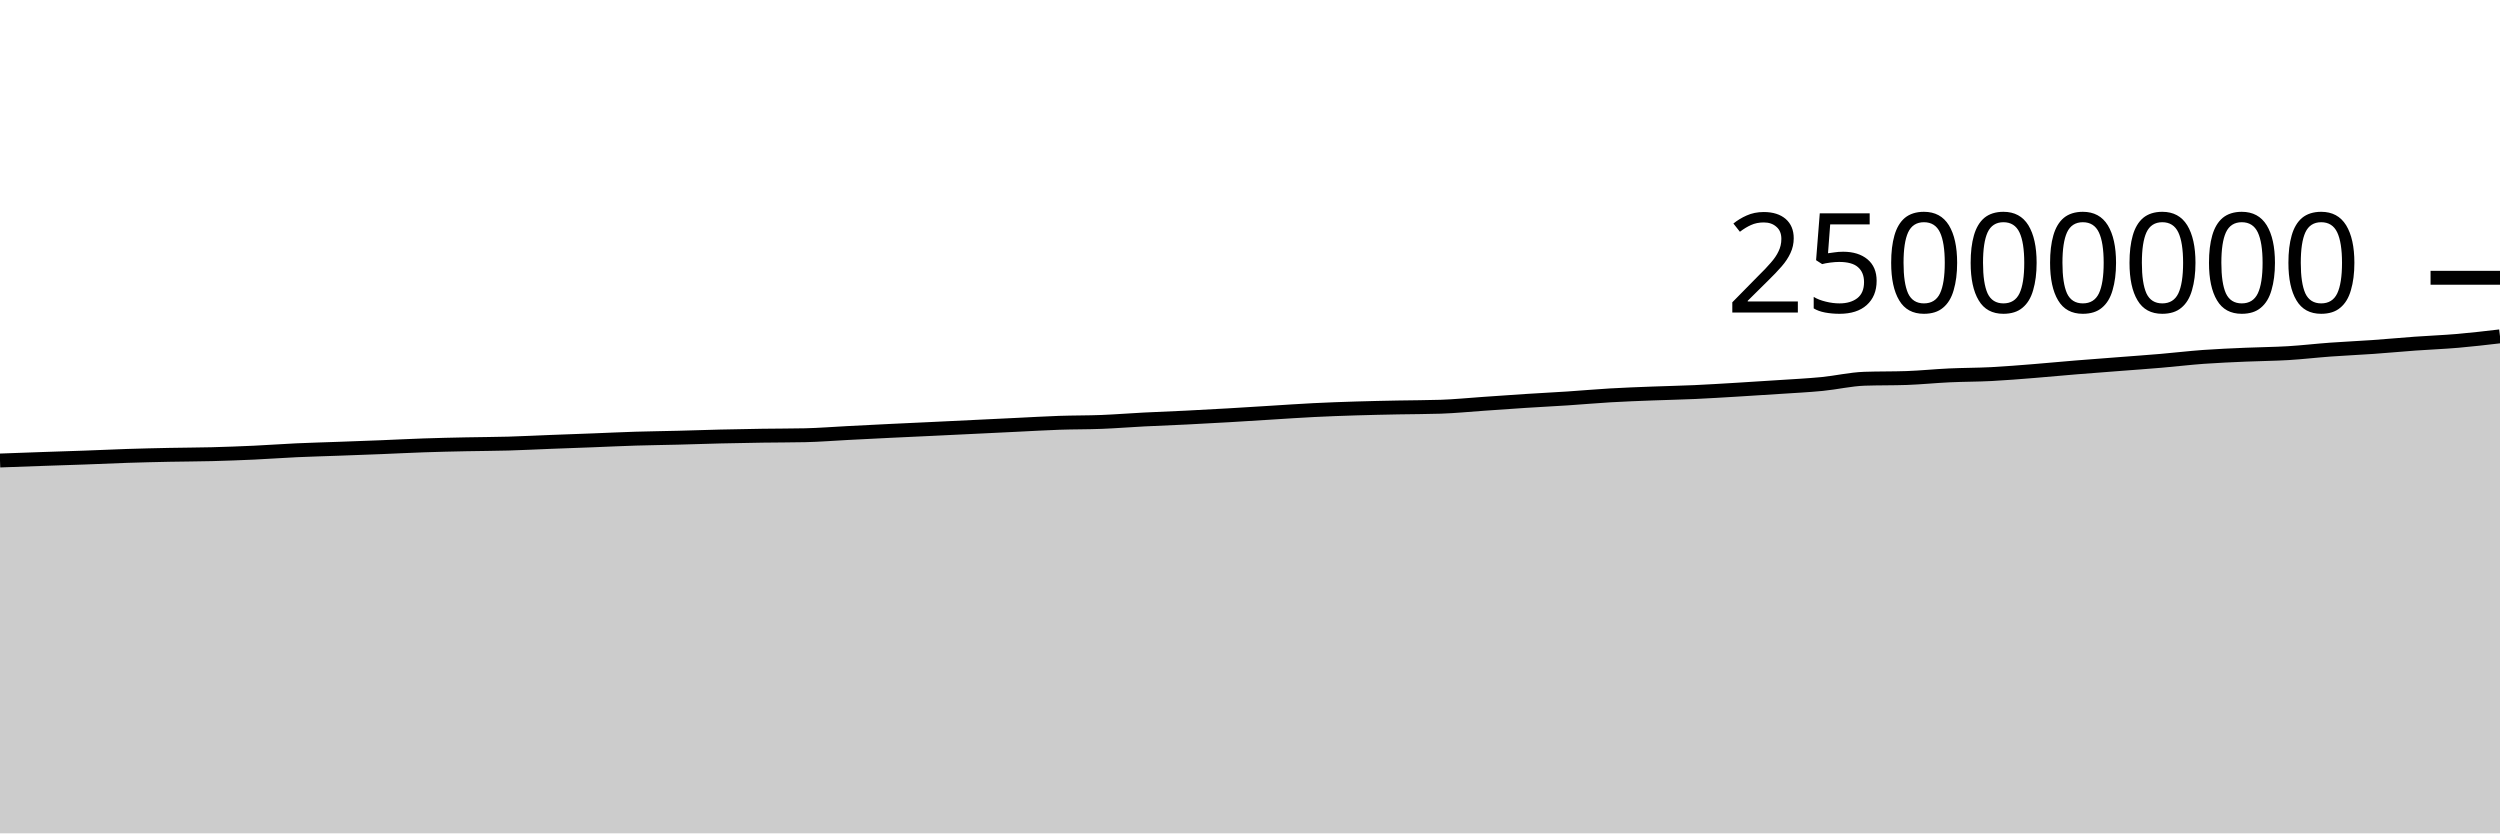
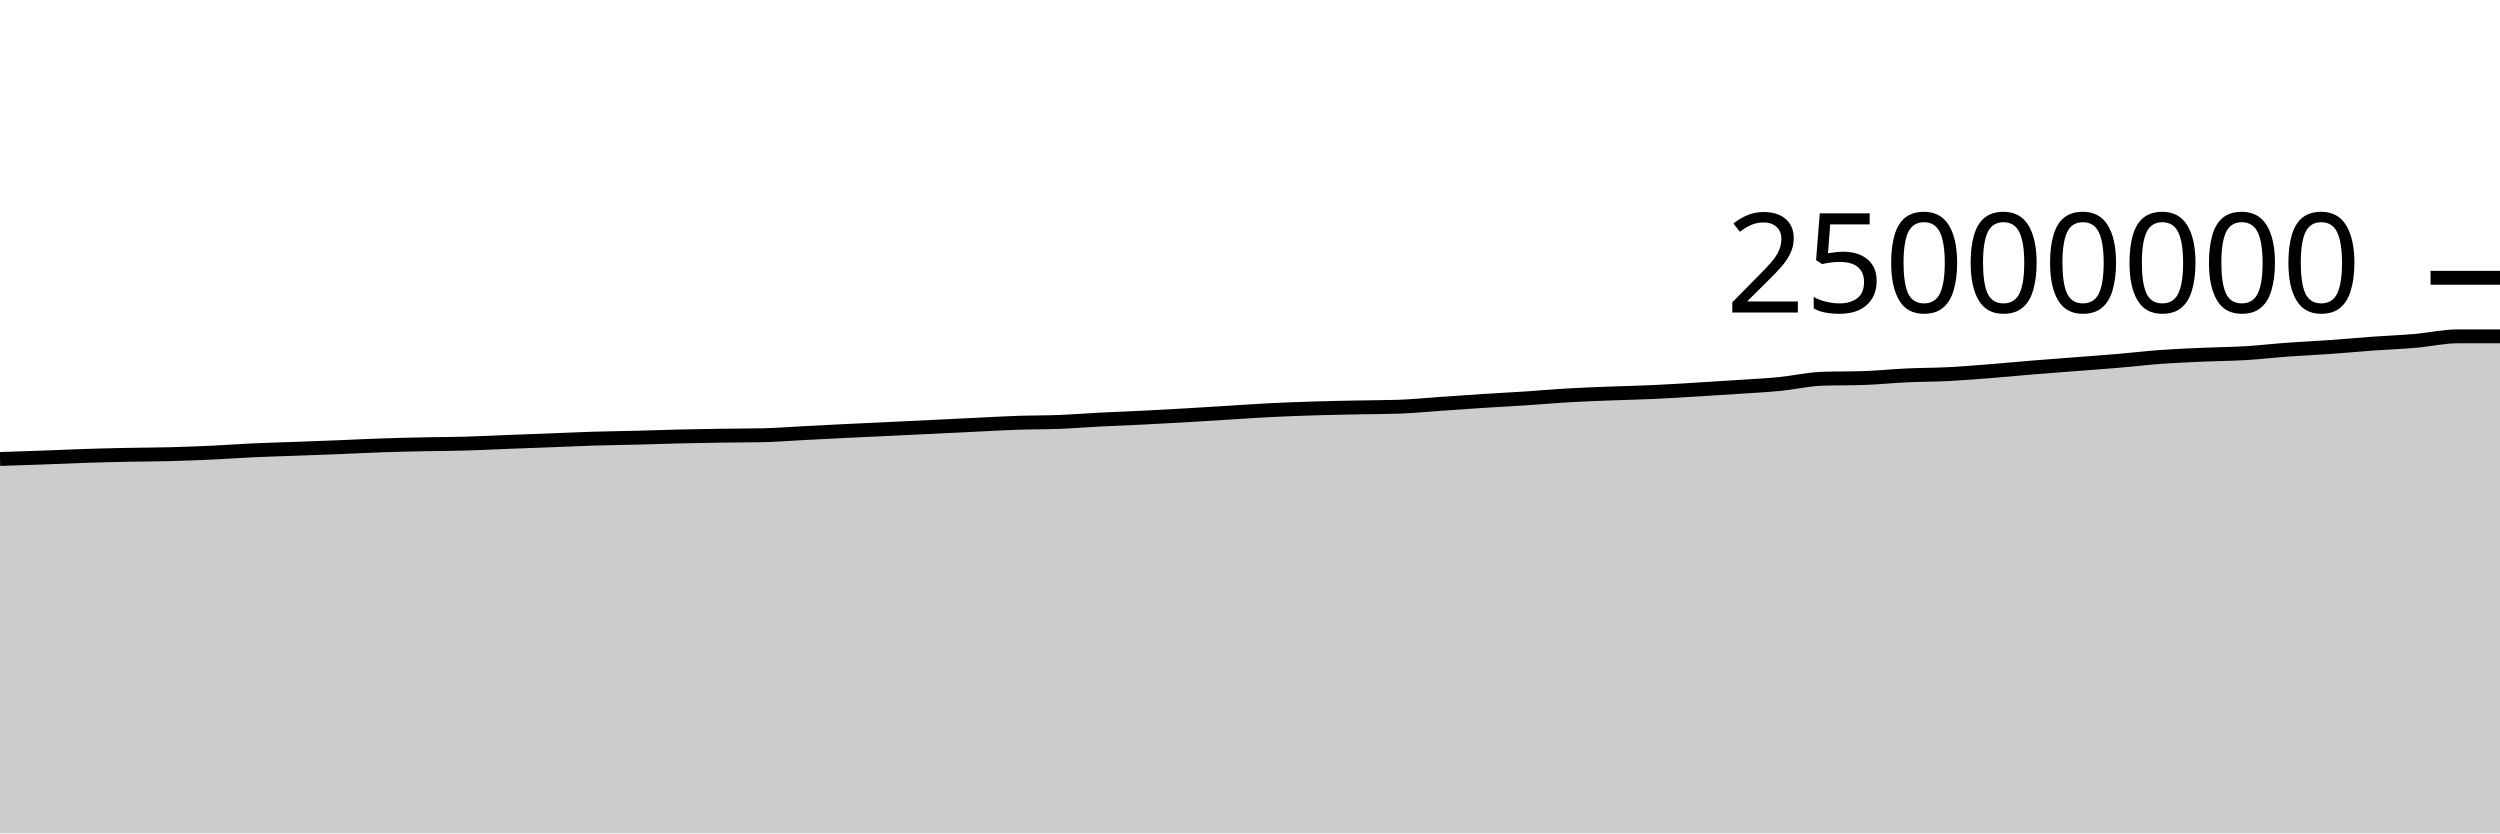
<svg xmlns="http://www.w3.org/2000/svg" viewBox="0 0 180 60">
  <g transform="translate(0,20)">
-     <path class="area" fill="rgba(0, 0, 0, 0.2)" d="M0,13.156C1.017,13.119,2.034,13.081,3.051,13.046C4.068,13.011,5.085,12.981,6.102,12.944C7.119,12.907,8.136,12.858,9.153,12.825C10.169,12.792,11.186,12.769,12.203,12.748C13.22,12.727,14.237,12.727,15.254,12.701C16.271,12.674,17.288,12.637,18.305,12.59C19.322,12.543,20.339,12.466,21.356,12.419C22.373,12.373,23.39,12.348,24.407,12.31C25.424,12.273,26.441,12.237,27.458,12.196C28.475,12.156,29.492,12.101,30.508,12.067C31.525,12.032,32.542,12.01,33.559,11.989C34.576,11.968,35.593,11.967,36.61,11.938C37.627,11.909,38.644,11.855,39.661,11.816C40.678,11.777,41.695,11.741,42.712,11.703C43.729,11.664,44.746,11.614,45.763,11.583C46.78,11.552,47.797,11.541,48.814,11.515C49.831,11.489,50.847,11.452,51.864,11.428C52.881,11.404,53.898,11.386,54.915,11.37C55.932,11.355,56.949,11.359,57.966,11.337C58.983,11.315,60,11.231,61.017,11.179C62.034,11.127,63.051,11.075,64.068,11.025C65.085,10.976,66.102,10.931,67.119,10.882C68.136,10.834,69.153,10.784,70.169,10.735C71.186,10.686,72.203,10.636,73.22,10.587C74.237,10.538,75.254,10.477,76.271,10.442C77.288,10.407,78.305,10.418,79.322,10.378C80.339,10.338,81.356,10.255,82.373,10.203C83.39,10.151,84.407,10.116,85.424,10.065C86.441,10.015,87.458,9.959,88.475,9.9C89.492,9.841,90.508,9.774,91.525,9.712C92.542,9.649,93.559,9.578,94.576,9.527C95.593,9.476,96.61,9.439,97.627,9.408C98.644,9.376,99.661,9.357,100.678,9.336C101.695,9.316,102.712,9.319,103.729,9.285C104.746,9.251,105.763,9.148,106.78,9.078C107.797,9.008,108.814,8.933,109.831,8.868C110.847,8.802,111.864,8.753,112.881,8.686C113.898,8.619,114.915,8.526,115.932,8.467C116.949,8.407,117.966,8.372,118.983,8.332C120,8.292,121.017,8.274,122.034,8.228C123.051,8.182,124.068,8.116,125.085,8.056C126.102,7.995,127.119,7.931,128.136,7.863C129.153,7.795,130.169,7.747,131.186,7.648C132.203,7.549,133.22,7.306,134.237,7.27C135.254,7.235,136.271,7.252,137.288,7.217C138.305,7.181,139.322,7.075,140.339,7.028C141.356,6.981,142.373,6.986,143.39,6.934C144.407,6.882,145.424,6.795,146.441,6.715C147.458,6.634,148.475,6.535,149.492,6.452C150.508,6.369,151.525,6.295,152.542,6.216C153.559,6.137,154.576,6.066,155.593,5.979C156.61,5.893,157.627,5.77,158.644,5.696C159.661,5.623,160.678,5.582,161.695,5.537C162.712,5.492,163.729,5.488,164.746,5.427C165.763,5.366,166.78,5.245,167.797,5.171C168.814,5.097,169.831,5.055,170.847,4.983C171.864,4.912,172.881,4.815,173.898,4.741C174.915,4.668,175.932,4.63,176.949,4.543C177.966,4.455,178.983,4.336,180,4.217L180,40C178.983,40,177.966,40,176.949,40C175.932,40,174.915,40,173.898,40C172.881,40,171.864,40,170.847,40C169.831,40,168.814,40,167.797,40C166.78,40,165.763,40,164.746,40C163.729,40,162.712,40,161.695,40C160.678,40,159.661,40,158.644,40C157.627,40,156.61,40,155.593,40C154.576,40,153.559,40,152.542,40C151.525,40,150.508,40,149.492,40C148.475,40,147.458,40,146.441,40C145.424,40,144.407,40,143.39,40C142.373,40,141.356,40,140.339,40C139.322,40,138.305,40,137.288,40C136.271,40,135.254,40,134.237,40C133.22,40,132.203,40,131.186,40C130.169,40,129.153,40,128.136,40C127.119,40,126.102,40,125.085,40C124.068,40,123.051,40,122.034,40C121.017,40,120,40,118.983,40C117.966,40,116.949,40,115.932,40C114.915,40,113.898,40,112.881,40C111.864,40,110.847,40,109.831,40C108.814,40,107.797,40,106.78,40C105.763,40,104.746,40,103.729,40C102.712,40,101.695,40,100.678,40C99.661,40,98.644,40,97.627,40C96.61,40,95.593,40,94.576,40C93.559,40,92.542,40,91.525,40C90.508,40,89.492,40,88.475,40C87.458,40,86.441,40,85.424,40C84.407,40,83.39,40,82.373,40C81.356,40,80.339,40,79.322,40C78.305,40,77.288,40,76.271,40C75.254,40,74.237,40,73.22,40C72.203,40,71.186,40,70.169,40C69.153,40,68.136,40,67.119,40C66.102,40,65.085,40,64.068,40C63.051,40,62.034,40,61.017,40C60,40,58.983,40,57.966,40C56.949,40,55.932,40,54.915,40C53.898,40,52.881,40,51.864,40C50.847,40,49.831,40,48.814,40C47.797,40,46.78,40,45.763,40C44.746,40,43.729,40,42.712,40C41.695,40,40.678,40,39.661,40C38.644,40,37.627,40,36.61,40C35.593,40,34.576,40,33.559,40C32.542,40,31.525,40,30.508,40C29.492,40,28.475,40,27.458,40C26.441,40,25.424,40,24.407,40C23.39,40,22.373,40,21.356,40C20.339,40,19.322,40,18.305,40C17.288,40,16.271,40,15.254,40C14.237,40,13.22,40,12.203,40C11.186,40,10.169,40,9.153,40C8.136,40,7.119,40,6.102,40C5.085,40,4.068,40,3.051,40C2.034,40,1.017,40,0,40Z" />
-     <path class="line" stroke="black" fill="none" d="M0,13.156C1.017,13.119,2.034,13.081,3.051,13.046C4.068,13.011,5.085,12.981,6.102,12.944C7.119,12.907,8.136,12.858,9.153,12.825C10.169,12.792,11.186,12.769,12.203,12.748C13.22,12.727,14.237,12.727,15.254,12.701C16.271,12.674,17.288,12.637,18.305,12.59C19.322,12.543,20.339,12.466,21.356,12.419C22.373,12.373,23.39,12.348,24.407,12.31C25.424,12.273,26.441,12.237,27.458,12.196C28.475,12.156,29.492,12.101,30.508,12.067C31.525,12.032,32.542,12.01,33.559,11.989C34.576,11.968,35.593,11.967,36.61,11.938C37.627,11.909,38.644,11.855,39.661,11.816C40.678,11.777,41.695,11.741,42.712,11.703C43.729,11.664,44.746,11.614,45.763,11.583C46.78,11.552,47.797,11.541,48.814,11.515C49.831,11.489,50.847,11.452,51.864,11.428C52.881,11.404,53.898,11.386,54.915,11.37C55.932,11.355,56.949,11.359,57.966,11.337C58.983,11.315,60,11.231,61.017,11.179C62.034,11.127,63.051,11.075,64.068,11.025C65.085,10.976,66.102,10.931,67.119,10.882C68.136,10.834,69.153,10.784,70.169,10.735C71.186,10.686,72.203,10.636,73.22,10.587C74.237,10.538,75.254,10.477,76.271,10.442C77.288,10.407,78.305,10.418,79.322,10.378C80.339,10.338,81.356,10.255,82.373,10.203C83.39,10.151,84.407,10.116,85.424,10.065C86.441,10.015,87.458,9.959,88.475,9.9C89.492,9.841,90.508,9.774,91.525,9.712C92.542,9.649,93.559,9.578,94.576,9.527C95.593,9.476,96.61,9.439,97.627,9.408C98.644,9.376,99.661,9.357,100.678,9.336C101.695,9.316,102.712,9.319,103.729,9.285C104.746,9.251,105.763,9.148,106.78,9.078C107.797,9.008,108.814,8.933,109.831,8.868C110.847,8.802,111.864,8.753,112.881,8.686C113.898,8.619,114.915,8.526,115.932,8.467C116.949,8.407,117.966,8.372,118.983,8.332C120,8.292,121.017,8.274,122.034,8.228C123.051,8.182,124.068,8.116,125.085,8.056C126.102,7.995,127.119,7.931,128.136,7.863C129.153,7.795,130.169,7.747,131.186,7.648C132.203,7.549,133.22,7.306,134.237,7.27C135.254,7.235,136.271,7.252,137.288,7.217C138.305,7.181,139.322,7.075,140.339,7.028C141.356,6.981,142.373,6.986,143.39,6.934C144.407,6.882,145.424,6.795,146.441,6.715C147.458,6.634,148.475,6.535,149.492,6.452C150.508,6.369,151.525,6.295,152.542,6.216C153.559,6.137,154.576,6.066,155.593,5.979C156.61,5.893,157.627,5.77,158.644,5.696C159.661,5.623,160.678,5.582,161.695,5.537C162.712,5.492,163.729,5.488,164.746,5.427C165.763,5.366,166.78,5.245,167.797,5.171C168.814,5.097,169.831,5.055,170.847,4.983C171.864,4.912,172.881,4.815,173.898,4.741C174.915,4.668,175.932,4.63,176.949,4.543C177.966,4.455,178.983,4.336,180,4.217" />
+     <path class="area" fill="rgba(0, 0, 0, 0.2)" d="M0,13.046C1.017,13.013,2.034,12.981,3.051,12.944C4.068,12.907,5.085,12.858,6.102,12.825C7.119,12.792,8.136,12.769,9.153,12.748C10.169,12.727,11.186,12.727,12.203,12.701C13.22,12.674,14.237,12.637,15.254,12.59C16.271,12.543,17.288,12.466,18.305,12.419C19.322,12.373,20.339,12.348,21.356,12.31C22.373,12.273,23.39,12.237,24.407,12.196C25.424,12.156,26.441,12.101,27.458,12.067C28.475,12.032,29.492,12.01,30.508,11.989C31.525,11.968,32.542,11.967,33.559,11.938C34.576,11.909,35.593,11.855,36.61,11.816C37.627,11.777,38.644,11.741,39.661,11.703C40.678,11.664,41.695,11.614,42.712,11.583C43.729,11.552,44.746,11.541,45.763,11.515C46.78,11.489,47.797,11.452,48.814,11.428C49.831,11.404,50.847,11.386,51.864,11.37C52.881,11.355,53.898,11.359,54.915,11.337C55.932,11.315,56.949,11.231,57.966,11.179C58.983,11.127,60,11.075,61.017,11.025C62.034,10.976,63.051,10.931,64.068,10.882C65.085,10.834,66.102,10.784,67.119,10.735C68.136,10.686,69.153,10.636,70.169,10.587C71.186,10.538,72.203,10.477,73.22,10.442C74.237,10.407,75.254,10.418,76.271,10.378C77.288,10.338,78.305,10.255,79.322,10.203C80.339,10.151,81.356,10.116,82.373,10.065C83.39,10.015,84.407,9.959,85.424,9.9C86.441,9.841,87.458,9.774,88.475,9.712C89.492,9.649,90.508,9.578,91.525,9.527C92.542,9.476,93.559,9.439,94.576,9.408C95.593,9.376,96.61,9.357,97.627,9.336C98.644,9.316,99.661,9.319,100.678,9.285C101.695,9.251,102.712,9.148,103.729,9.078C104.746,9.008,105.763,8.933,106.78,8.868C107.797,8.802,108.814,8.753,109.831,8.686C110.847,8.619,111.864,8.526,112.881,8.467C113.898,8.407,114.915,8.372,115.932,8.332C116.949,8.292,117.966,8.274,118.983,8.228C120,8.182,121.017,8.116,122.034,8.056C123.051,7.995,124.068,7.931,125.085,7.863C126.102,7.795,127.119,7.747,128.136,7.648C129.153,7.549,130.169,7.306,131.186,7.27C132.203,7.235,133.22,7.252,134.237,7.217C135.254,7.181,136.271,7.075,137.288,7.028C138.305,6.981,139.322,6.986,140.339,6.934C141.356,6.882,142.373,6.795,143.39,6.715C144.407,6.634,145.424,6.535,146.441,6.452C147.458,6.369,148.475,6.295,149.492,6.216C150.508,6.137,151.525,6.066,152.542,5.979C153.559,5.893,154.576,5.77,155.593,5.696C156.61,5.623,157.627,5.582,158.644,5.537C159.661,5.492,160.678,5.488,161.695,5.427C162.712,5.366,163.729,5.245,164.746,5.171C165.763,5.097,166.78,5.055,167.797,4.983C168.814,4.912,169.831,4.815,170.847,4.741C171.864,4.668,172.881,4.63,173.898,4.543C174.915,4.455,175.932,4.217,176.949,4.217C177.966,4.217,178.983,4.217,180,4.217L180,40C178.983,40,177.966,40,176.949,40C175.932,40,174.915,40,173.898,40C172.881,40,171.864,40,170.847,40C169.831,40,168.814,40,167.797,40C166.78,40,165.763,40,164.746,40C163.729,40,162.712,40,161.695,40C160.678,40,159.661,40,158.644,40C157.627,40,156.61,40,155.593,40C154.576,40,153.559,40,152.542,40C151.525,40,150.508,40,149.492,40C148.475,40,147.458,40,146.441,40C145.424,40,144.407,40,143.39,40C142.373,40,141.356,40,140.339,40C139.322,40,138.305,40,137.288,40C136.271,40,135.254,40,134.237,40C133.22,40,132.203,40,131.186,40C130.169,40,129.153,40,128.136,40C127.119,40,126.102,40,125.085,40C124.068,40,123.051,40,122.034,40C121.017,40,120,40,118.983,40C117.966,40,116.949,40,115.932,40C114.915,40,113.898,40,112.881,40C111.864,40,110.847,40,109.831,40C108.814,40,107.797,40,106.78,40C105.763,40,104.746,40,103.729,40C102.712,40,101.695,40,100.678,40C99.661,40,98.644,40,97.627,40C96.61,40,95.593,40,94.576,40C93.559,40,92.542,40,91.525,40C90.508,40,89.492,40,88.475,40C87.458,40,86.441,40,85.424,40C84.407,40,83.39,40,82.373,40C81.356,40,80.339,40,79.322,40C78.305,40,77.288,40,76.271,40C75.254,40,74.237,40,73.22,40C72.203,40,71.186,40,70.169,40C69.153,40,68.136,40,67.119,40C66.102,40,65.085,40,64.068,40C63.051,40,62.034,40,61.017,40C60,40,58.983,40,57.966,40C56.949,40,55.932,40,54.915,40C53.898,40,52.881,40,51.864,40C50.847,40,49.831,40,48.814,40C47.797,40,46.78,40,45.763,40C44.746,40,43.729,40,42.712,40C41.695,40,40.678,40,39.661,40C38.644,40,37.627,40,36.61,40C35.593,40,34.576,40,33.559,40C32.542,40,31.525,40,30.508,40C29.492,40,28.475,40,27.458,40C26.441,40,25.424,40,24.407,40C23.39,40,22.373,40,21.356,40C20.339,40,19.322,40,18.305,40C17.288,40,16.271,40,15.254,40C14.237,40,13.22,40,12.203,40C11.186,40,10.169,40,9.153,40C8.136,40,7.119,40,6.102,40C5.085,40,4.068,40,3.051,40C2.034,40,1.017,40,0,40Z" />
+     <path class="line" stroke="black" fill="none" d="M0,13.046C1.017,13.013,2.034,12.981,3.051,12.944C4.068,12.907,5.085,12.858,6.102,12.825C7.119,12.792,8.136,12.769,9.153,12.748C10.169,12.727,11.186,12.727,12.203,12.701C13.22,12.674,14.237,12.637,15.254,12.59C16.271,12.543,17.288,12.466,18.305,12.419C19.322,12.373,20.339,12.348,21.356,12.31C22.373,12.273,23.39,12.237,24.407,12.196C25.424,12.156,26.441,12.101,27.458,12.067C28.475,12.032,29.492,12.01,30.508,11.989C31.525,11.968,32.542,11.967,33.559,11.938C34.576,11.909,35.593,11.855,36.61,11.816C37.627,11.777,38.644,11.741,39.661,11.703C40.678,11.664,41.695,11.614,42.712,11.583C43.729,11.552,44.746,11.541,45.763,11.515C46.78,11.489,47.797,11.452,48.814,11.428C49.831,11.404,50.847,11.386,51.864,11.37C52.881,11.355,53.898,11.359,54.915,11.337C55.932,11.315,56.949,11.231,57.966,11.179C58.983,11.127,60,11.075,61.017,11.025C62.034,10.976,63.051,10.931,64.068,10.882C65.085,10.834,66.102,10.784,67.119,10.735C68.136,10.686,69.153,10.636,70.169,10.587C71.186,10.538,72.203,10.477,73.22,10.442C74.237,10.407,75.254,10.418,76.271,10.378C77.288,10.338,78.305,10.255,79.322,10.203C80.339,10.151,81.356,10.116,82.373,10.065C83.39,10.015,84.407,9.959,85.424,9.9C86.441,9.841,87.458,9.774,88.475,9.712C89.492,9.649,90.508,9.578,91.525,9.527C92.542,9.476,93.559,9.439,94.576,9.408C95.593,9.376,96.61,9.357,97.627,9.336C98.644,9.316,99.661,9.319,100.678,9.285C101.695,9.251,102.712,9.148,103.729,9.078C104.746,9.008,105.763,8.933,106.78,8.868C107.797,8.802,108.814,8.753,109.831,8.686C110.847,8.619,111.864,8.526,112.881,8.467C113.898,8.407,114.915,8.372,115.932,8.332C116.949,8.292,117.966,8.274,118.983,8.228C120,8.182,121.017,8.116,122.034,8.056C123.051,7.995,124.068,7.931,125.085,7.863C126.102,7.795,127.119,7.747,128.136,7.648C129.153,7.549,130.169,7.306,131.186,7.27C132.203,7.235,133.22,7.252,134.237,7.217C135.254,7.181,136.271,7.075,137.288,7.028C138.305,6.981,139.322,6.986,140.339,6.934C141.356,6.882,142.373,6.795,143.39,6.715C144.407,6.634,145.424,6.535,146.441,6.452C147.458,6.369,148.475,6.295,149.492,6.216C150.508,6.137,151.525,6.066,152.542,5.979C153.559,5.893,154.576,5.77,155.593,5.696C156.61,5.623,157.627,5.582,158.644,5.537C159.661,5.492,160.678,5.488,161.695,5.427C162.712,5.366,163.729,5.245,164.746,5.171C165.763,5.097,166.78,5.055,167.797,4.983C168.814,4.912,169.831,4.815,170.847,4.741C171.864,4.668,172.881,4.63,173.898,4.543C174.915,4.455,175.932,4.217,176.949,4.217C177.966,4.217,178.983,4.217,180,4.217" />
    <path class="axis-ceiling" stroke-width="1" stroke="black" fill="none" d="M175,0L180,0" />
    <text class="axis-ceiling-label" font-family="sans-serif" text-anchor="end" font-size="10px" x="170" y="2.5">25000000</text>
  </g>
</svg>
